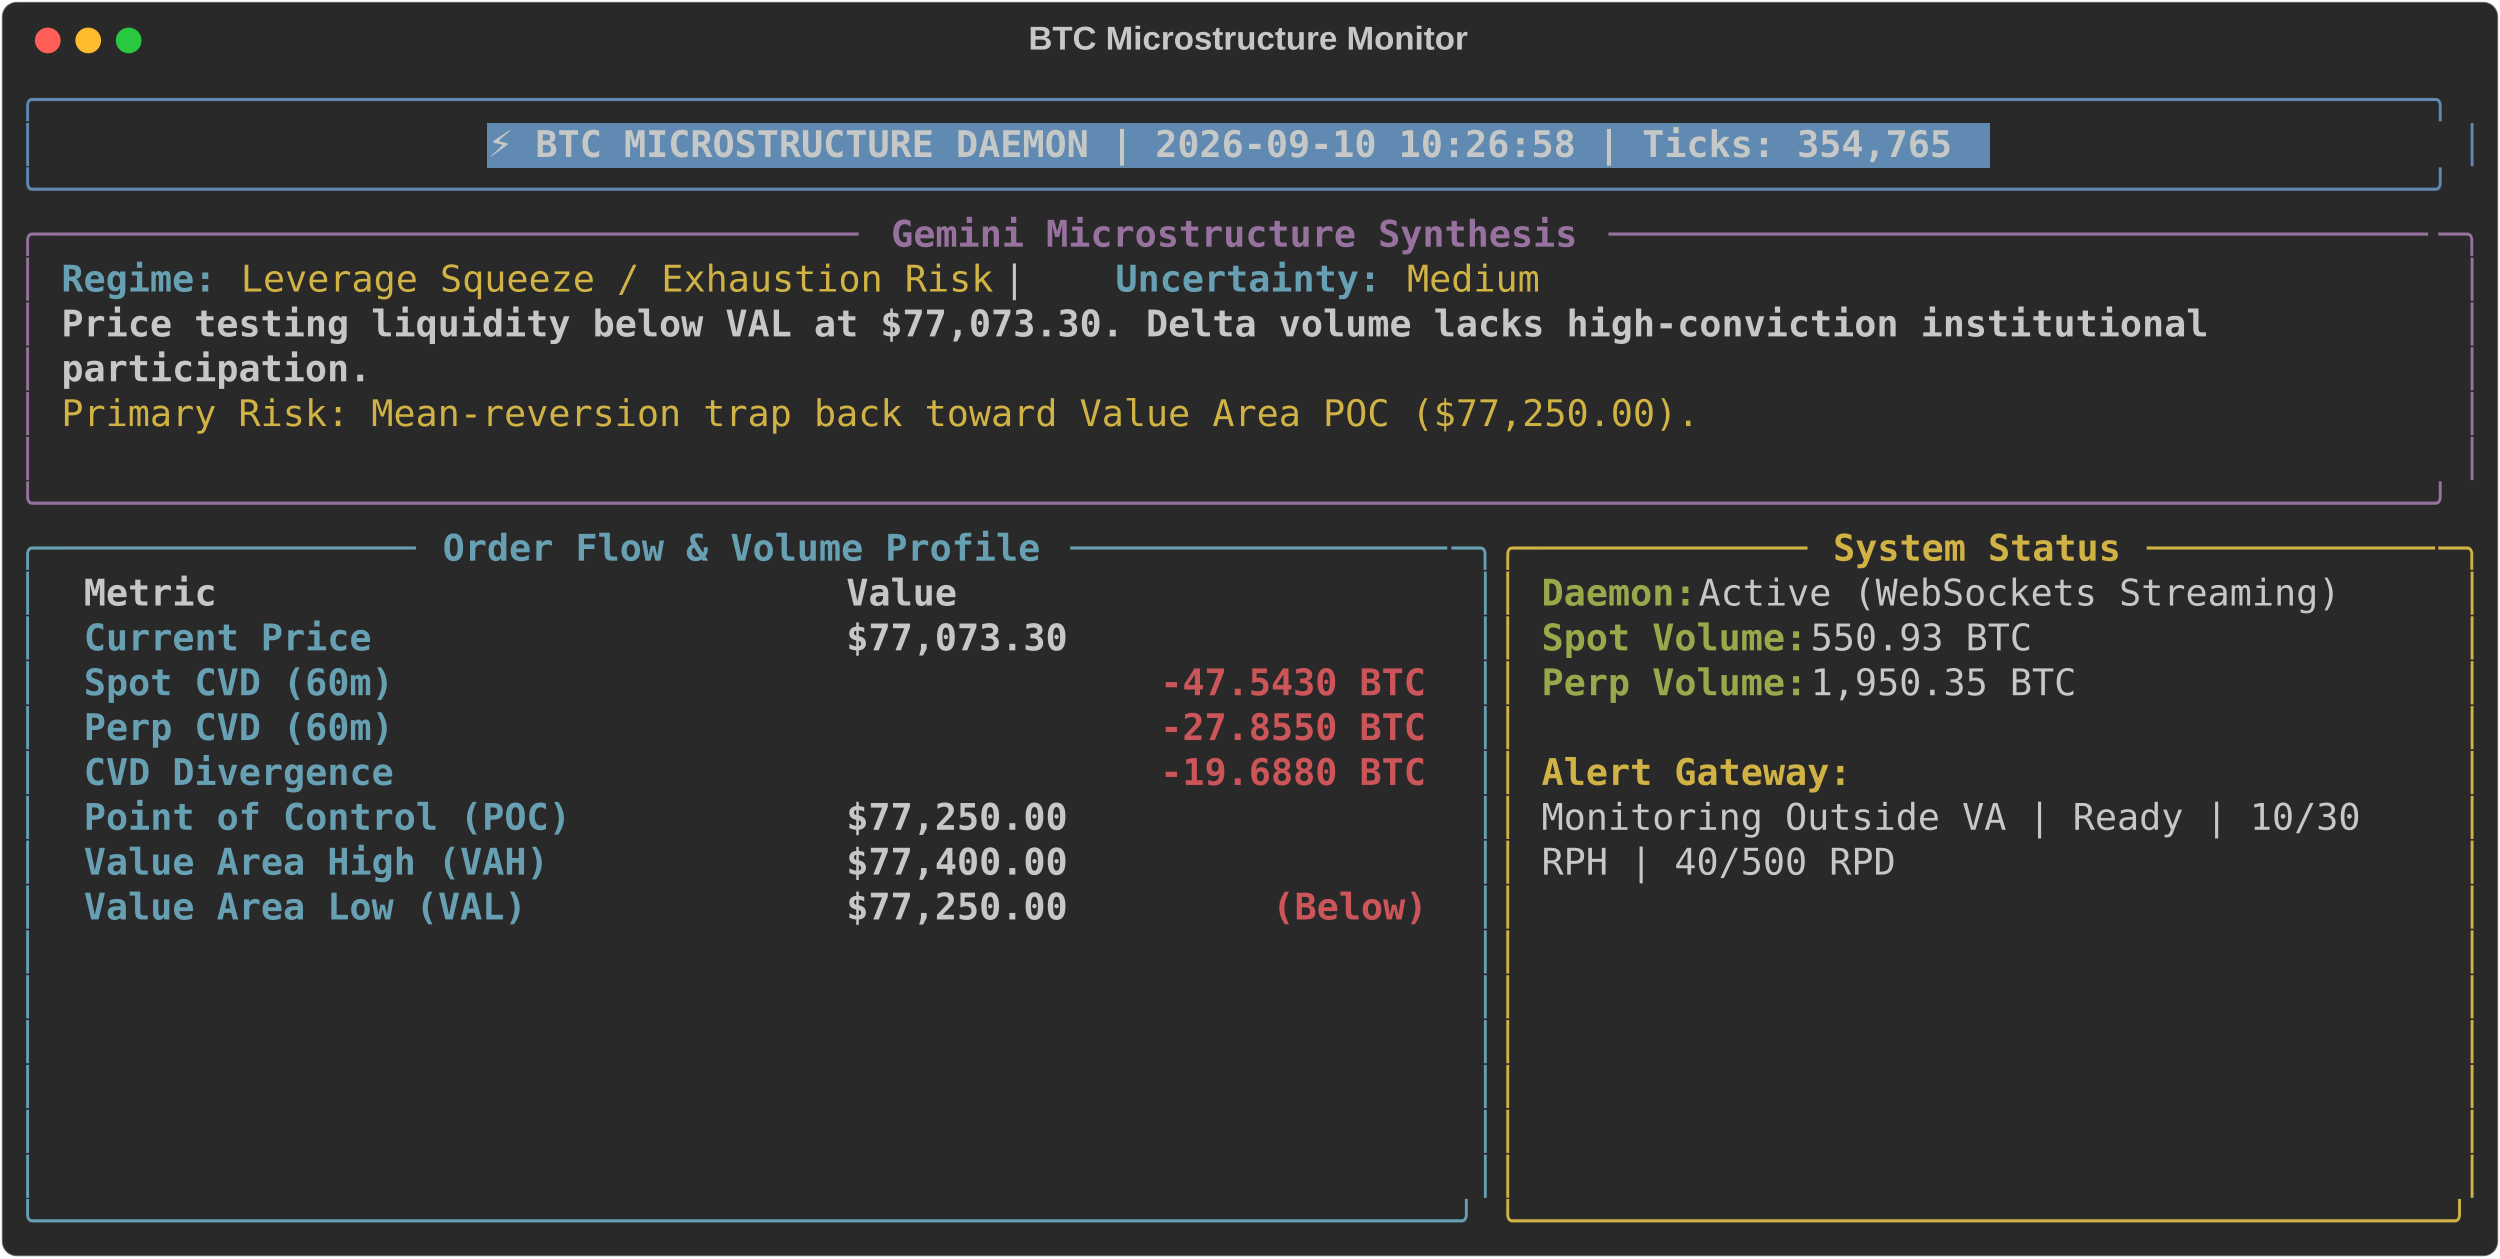
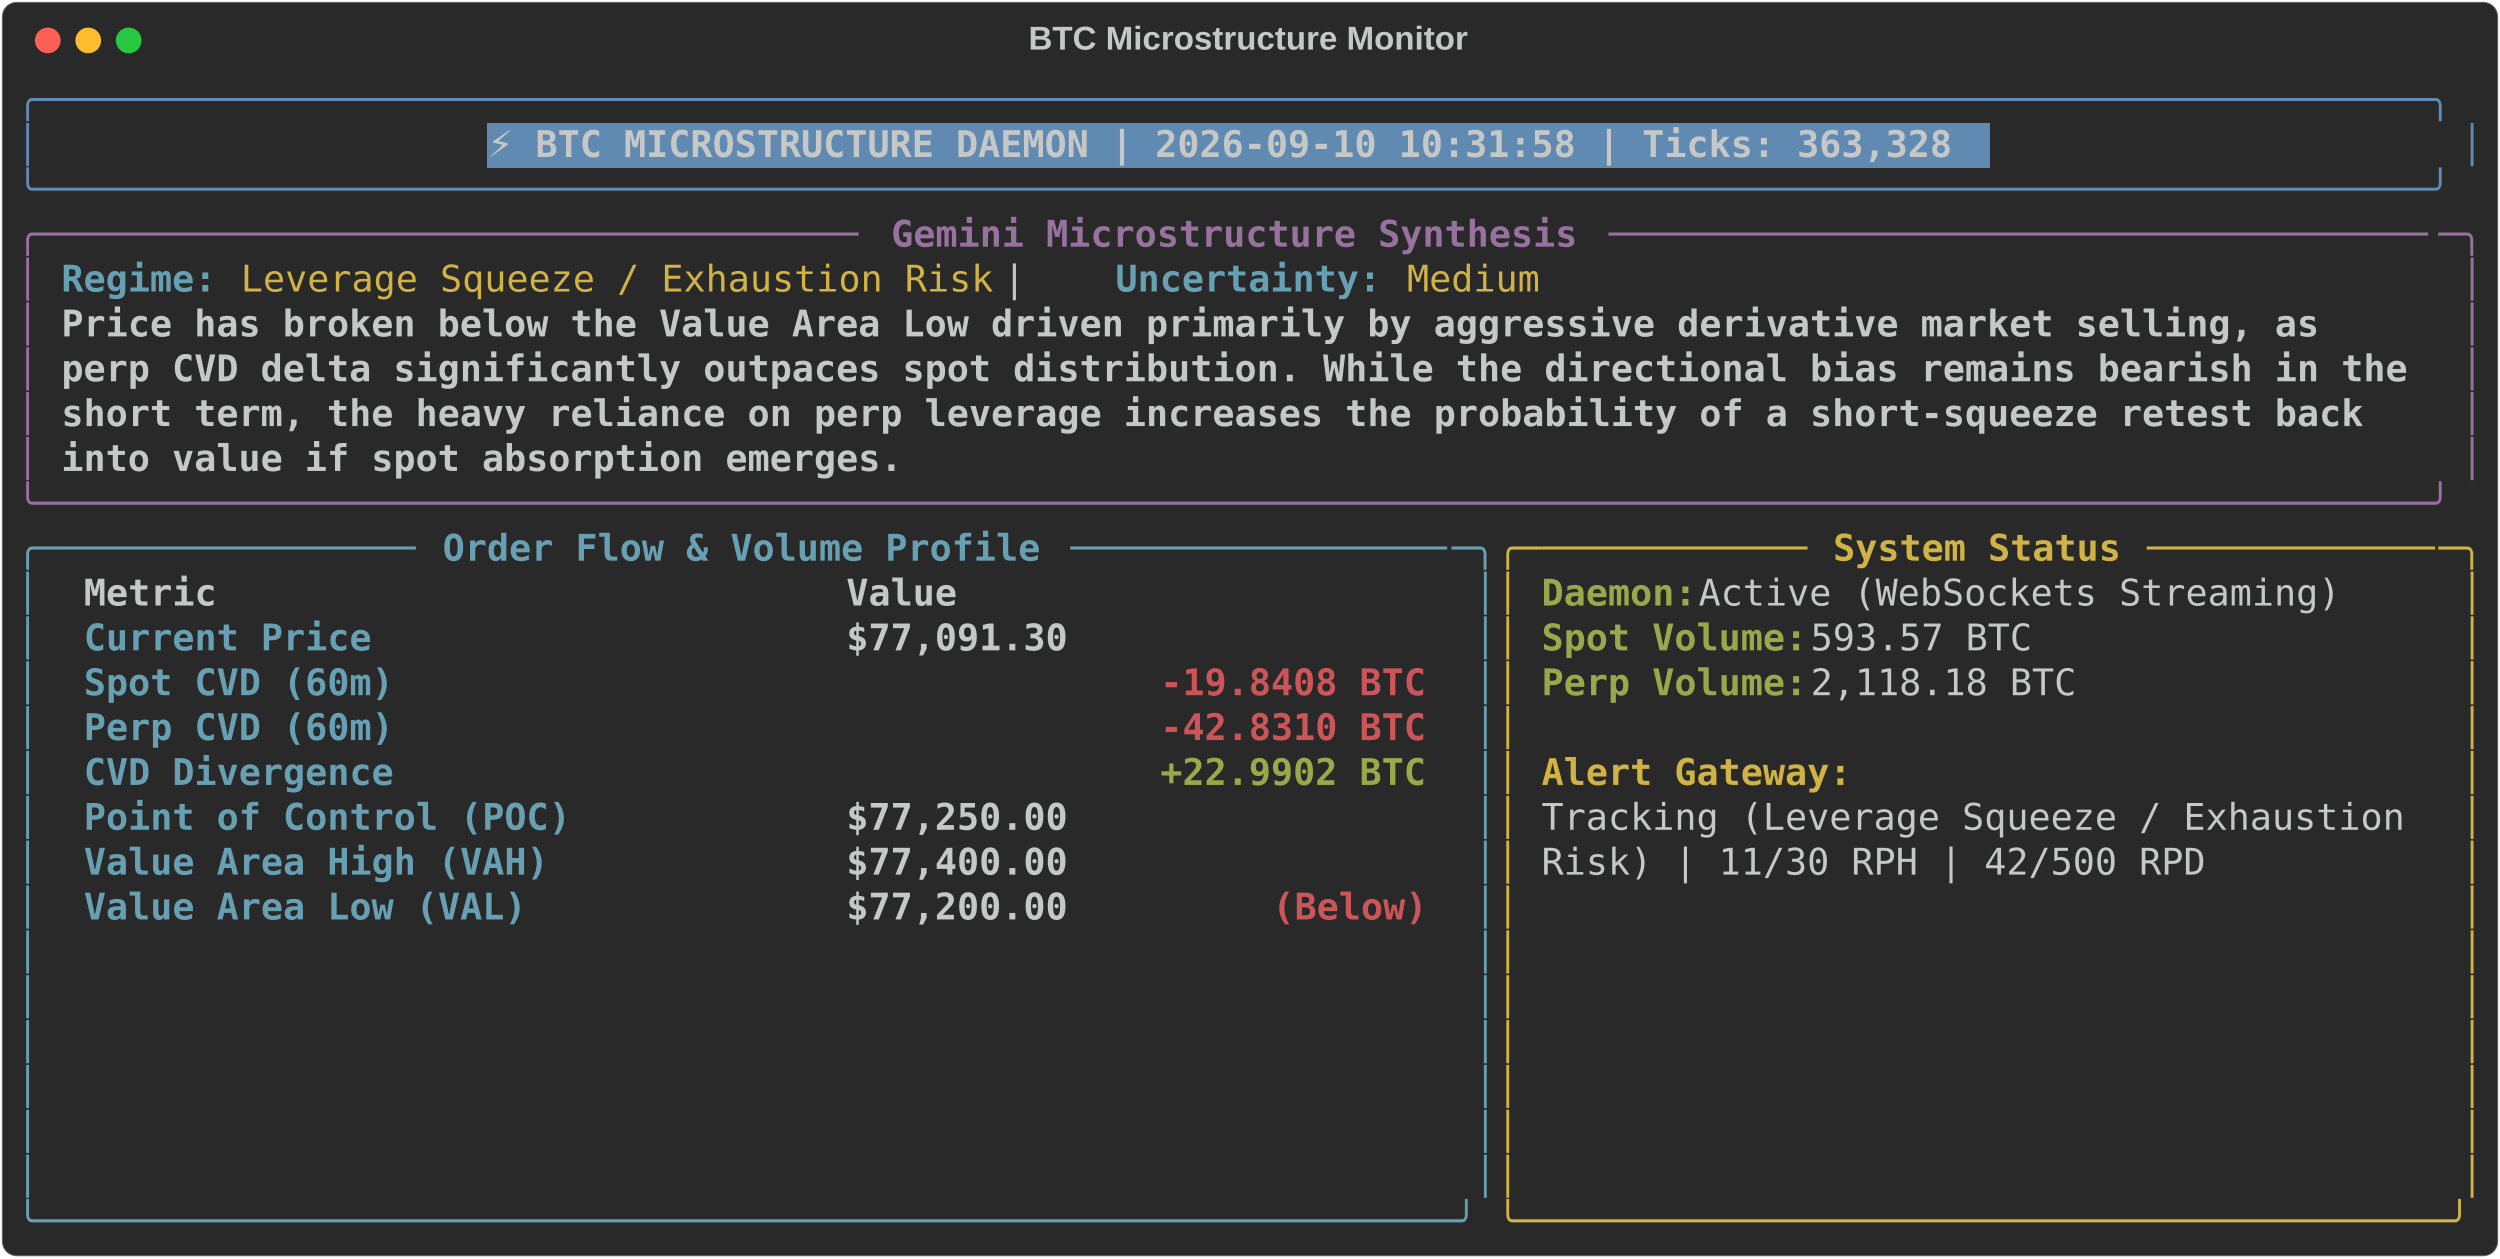
<svg xmlns="http://www.w3.org/2000/svg" class="rich-terminal" viewBox="0 0 1360 684.4">
  <style>

    @font-face {
        font-family: "Fira Code";
        src: local("FiraCode-Regular"),
                url("https://cdnjs.cloudflare.com/ajax/libs/firacode/6.2.0/woff2/FiraCode-Regular.woff2") format("woff2"),
                url("https://cdnjs.cloudflare.com/ajax/libs/firacode/6.2.0/woff/FiraCode-Regular.woff") format("woff");
        font-style: normal;
        font-weight: 400;
    }
    @font-face {
        font-family: "Fira Code";
        src: local("FiraCode-Bold"),
                url("https://cdnjs.cloudflare.com/ajax/libs/firacode/6.2.0/woff2/FiraCode-Bold.woff2") format("woff2"),
                url("https://cdnjs.cloudflare.com/ajax/libs/firacode/6.2.0/woff/FiraCode-Bold.woff") format("woff");
        font-style: bold;
        font-weight: 700;
    }

-     .terminal-3630013443-matrix {
+     .terminal-3185500182-matrix {
        font-family: Fira Code, monospace;
        font-size: 20px;
        line-height: 24.4px;
        font-variant-east-asian: full-width;
    }

-     .terminal-3630013443-title {
+     .terminal-3185500182-title {
        font-size: 18px;
        font-weight: bold;
        font-family: arial;
    }

-     .terminal-3630013443-r1 { fill: #608ab1 }
- .terminal-3630013443-r2 { fill: #c5c8c6 }
- .terminal-3630013443-r3 { fill: #c5c8c6;font-weight: bold }
- .terminal-3630013443-r4 { fill: #98729f }
- .terminal-3630013443-r5 { fill: #98729f;font-weight: bold }
- .terminal-3630013443-r6 { fill: #68a0b3;font-weight: bold }
- .terminal-3630013443-r7 { fill: #d0b344 }
- .terminal-3630013443-r8 { fill: #68a0b3 }
- .terminal-3630013443-r9 { fill: #d0b344;font-weight: bold }
- .terminal-3630013443-r10 { fill: #98a84b;font-weight: bold }
- .terminal-3630013443-r11 { fill: #cc555a;font-weight: bold }
+     .terminal-3185500182-r1 { fill: #608ab1 }
+ .terminal-3185500182-r2 { fill: #c5c8c6 }
+ .terminal-3185500182-r3 { fill: #c5c8c6;font-weight: bold }
+ .terminal-3185500182-r4 { fill: #98729f }
+ .terminal-3185500182-r5 { fill: #98729f;font-weight: bold }
+ .terminal-3185500182-r6 { fill: #68a0b3;font-weight: bold }
+ .terminal-3185500182-r7 { fill: #d0b344 }
+ .terminal-3185500182-r8 { fill: #68a0b3 }
+ .terminal-3185500182-r9 { fill: #d0b344;font-weight: bold }
+ .terminal-3185500182-r10 { fill: #98a84b;font-weight: bold }
+ .terminal-3185500182-r11 { fill: #cc555a;font-weight: bold }
    </style>
  <defs>
-     <clipPath id="terminal-3630013443-clip-terminal">
+     <clipPath id="terminal-3185500182-clip-terminal">
      <rect x="0" y="0" width="1341.0" height="633.4" />
    </clipPath>
-     <clipPath id="terminal-3630013443-line-0">
+     <clipPath id="terminal-3185500182-line-0">
      <rect x="0" y="1.5" width="1342" height="24.65" />
    </clipPath>
-     <clipPath id="terminal-3630013443-line-1">
+     <clipPath id="terminal-3185500182-line-1">
      <rect x="0" y="25.9" width="1342" height="24.65" />
    </clipPath>
-     <clipPath id="terminal-3630013443-line-2">
+     <clipPath id="terminal-3185500182-line-2">
      <rect x="0" y="50.3" width="1342" height="24.65" />
    </clipPath>
-     <clipPath id="terminal-3630013443-line-3">
+     <clipPath id="terminal-3185500182-line-3">
      <rect x="0" y="74.7" width="1342" height="24.65" />
    </clipPath>
-     <clipPath id="terminal-3630013443-line-4">
+     <clipPath id="terminal-3185500182-line-4">
      <rect x="0" y="99.1" width="1342" height="24.65" />
    </clipPath>
-     <clipPath id="terminal-3630013443-line-5">
+     <clipPath id="terminal-3185500182-line-5">
      <rect x="0" y="123.5" width="1342" height="24.65" />
    </clipPath>
-     <clipPath id="terminal-3630013443-line-6">
+     <clipPath id="terminal-3185500182-line-6">
      <rect x="0" y="147.9" width="1342" height="24.65" />
    </clipPath>
-     <clipPath id="terminal-3630013443-line-7">
+     <clipPath id="terminal-3185500182-line-7">
      <rect x="0" y="172.3" width="1342" height="24.65" />
    </clipPath>
-     <clipPath id="terminal-3630013443-line-8">
+     <clipPath id="terminal-3185500182-line-8">
      <rect x="0" y="196.7" width="1342" height="24.65" />
    </clipPath>
-     <clipPath id="terminal-3630013443-line-9">
+     <clipPath id="terminal-3185500182-line-9">
      <rect x="0" y="221.1" width="1342" height="24.65" />
    </clipPath>
-     <clipPath id="terminal-3630013443-line-10">
+     <clipPath id="terminal-3185500182-line-10">
      <rect x="0" y="245.5" width="1342" height="24.65" />
    </clipPath>
-     <clipPath id="terminal-3630013443-line-11">
+     <clipPath id="terminal-3185500182-line-11">
      <rect x="0" y="269.9" width="1342" height="24.65" />
    </clipPath>
-     <clipPath id="terminal-3630013443-line-12">
+     <clipPath id="terminal-3185500182-line-12">
      <rect x="0" y="294.3" width="1342" height="24.65" />
    </clipPath>
-     <clipPath id="terminal-3630013443-line-13">
+     <clipPath id="terminal-3185500182-line-13">
      <rect x="0" y="318.7" width="1342" height="24.65" />
    </clipPath>
-     <clipPath id="terminal-3630013443-line-14">
+     <clipPath id="terminal-3185500182-line-14">
      <rect x="0" y="343.1" width="1342" height="24.65" />
    </clipPath>
-     <clipPath id="terminal-3630013443-line-15">
+     <clipPath id="terminal-3185500182-line-15">
      <rect x="0" y="367.5" width="1342" height="24.65" />
    </clipPath>
-     <clipPath id="terminal-3630013443-line-16">
+     <clipPath id="terminal-3185500182-line-16">
      <rect x="0" y="391.9" width="1342" height="24.65" />
    </clipPath>
-     <clipPath id="terminal-3630013443-line-17">
+     <clipPath id="terminal-3185500182-line-17">
      <rect x="0" y="416.3" width="1342" height="24.65" />
    </clipPath>
-     <clipPath id="terminal-3630013443-line-18">
+     <clipPath id="terminal-3185500182-line-18">
      <rect x="0" y="440.7" width="1342" height="24.65" />
    </clipPath>
-     <clipPath id="terminal-3630013443-line-19">
+     <clipPath id="terminal-3185500182-line-19">
      <rect x="0" y="465.1" width="1342" height="24.65" />
    </clipPath>
-     <clipPath id="terminal-3630013443-line-20">
+     <clipPath id="terminal-3185500182-line-20">
      <rect x="0" y="489.5" width="1342" height="24.65" />
    </clipPath>
-     <clipPath id="terminal-3630013443-line-21">
+     <clipPath id="terminal-3185500182-line-21">
      <rect x="0" y="513.9" width="1342" height="24.65" />
    </clipPath>
-     <clipPath id="terminal-3630013443-line-22">
+     <clipPath id="terminal-3185500182-line-22">
      <rect x="0" y="538.3" width="1342" height="24.65" />
    </clipPath>
-     <clipPath id="terminal-3630013443-line-23">
+     <clipPath id="terminal-3185500182-line-23">
      <rect x="0" y="562.7" width="1342" height="24.65" />
    </clipPath>
-     <clipPath id="terminal-3630013443-line-24">
+     <clipPath id="terminal-3185500182-line-24">
      <rect x="0" y="587.1" width="1342" height="24.65" />
    </clipPath>
  </defs>
  <rect fill="#292929" stroke="rgba(255,255,255,0.35)" stroke-width="1" x="1" y="1" width="1358" height="682.4" rx="8" />
-   <text class="terminal-3630013443-title" fill="#c5c8c6" text-anchor="middle" x="679" y="27">BTC Microstructure Monitor</text>
+   <text class="terminal-3185500182-title" fill="#c5c8c6" text-anchor="middle" x="679" y="27">BTC Microstructure Monitor</text>
  <g transform="translate(26,22)">
    <circle cx="0" cy="0" r="7" fill="#ff5f57" />
    <circle cx="22" cy="0" r="7" fill="#febc2e" />
    <circle cx="44" cy="0" r="7" fill="#28c840" />
  </g>
-   <g transform="translate(9, 41)" clip-path="url(#terminal-3630013443-clip-terminal)">
+   <g transform="translate(9, 41)" clip-path="url(#terminal-3185500182-clip-terminal)">
    <rect fill="#608ab1" x="256.2" y="25.9" width="817.4" height="24.65" shape-rendering="crispEdges" />
-     <g class="terminal-3630013443-matrix">
-       <text class="terminal-3630013443-r1" x="0" y="20" textLength="1342" clip-path="url(#terminal-3630013443-line-0)">╭────────────────────────────────────────────────────────────────────────────────────────────────────────────╮</text>
-       <text class="terminal-3630013443-r2" x="1342" y="20" textLength="12.2" clip-path="url(#terminal-3630013443-line-0)">
- </text>
-       <text class="terminal-3630013443-r1" x="0" y="44.4" textLength="12.2" clip-path="url(#terminal-3630013443-line-1)">│</text>
-       <text class="terminal-3630013443-r3" x="256.2" y="44.4" textLength="805.2" clip-path="url(#terminal-3630013443-line-1)">⚡ BTC MICROSTRUCTURE DAEMON | 2026-09-10 10:26:58 | Ticks: 354,765</text>
-       <text class="terminal-3630013443-r1" x="1329.8" y="44.4" textLength="12.2" clip-path="url(#terminal-3630013443-line-1)">│</text>
-       <text class="terminal-3630013443-r2" x="1342" y="44.4" textLength="12.2" clip-path="url(#terminal-3630013443-line-1)">
- </text>
-       <text class="terminal-3630013443-r1" x="0" y="68.8" textLength="1342" clip-path="url(#terminal-3630013443-line-2)">╰────────────────────────────────────────────────────────────────────────────────────────────────────────────╯</text>
-       <text class="terminal-3630013443-r2" x="1342" y="68.8" textLength="12.2" clip-path="url(#terminal-3630013443-line-2)">
- </text>
-       <text class="terminal-3630013443-r4" x="0" y="93.2" textLength="24.4" clip-path="url(#terminal-3630013443-line-3)">╭─</text>
-       <text class="terminal-3630013443-r4" x="24.4" y="93.2" textLength="439.2" clip-path="url(#terminal-3630013443-line-3)">────────────────────────────────────</text>
-       <text class="terminal-3630013443-r5" x="475.8" y="93.2" textLength="378.2" clip-path="url(#terminal-3630013443-line-3)">Gemini Microstructure Synthesis</text>
-       <text class="terminal-3630013443-r4" x="866.2" y="93.2" textLength="451.4" clip-path="url(#terminal-3630013443-line-3)">─────────────────────────────────────</text>
-       <text class="terminal-3630013443-r4" x="1317.6" y="93.2" textLength="24.4" clip-path="url(#terminal-3630013443-line-3)">─╮</text>
-       <text class="terminal-3630013443-r2" x="1342" y="93.2" textLength="12.2" clip-path="url(#terminal-3630013443-line-3)">
- </text>
-       <text class="terminal-3630013443-r4" x="0" y="117.6" textLength="12.2" clip-path="url(#terminal-3630013443-line-4)">│</text>
-       <text class="terminal-3630013443-r6" x="24.4" y="117.6" textLength="85.4" clip-path="url(#terminal-3630013443-line-4)">Regime:</text>
-       <text class="terminal-3630013443-r7" x="122" y="117.6" textLength="414.8" clip-path="url(#terminal-3630013443-line-4)">Leverage Squeeze / Exhaustion Risk</text>
-       <text class="terminal-3630013443-r2" x="536.8" y="117.6" textLength="61" clip-path="url(#terminal-3630013443-line-4)">  |  </text>
-       <text class="terminal-3630013443-r6" x="597.8" y="117.6" textLength="146.4" clip-path="url(#terminal-3630013443-line-4)">Uncertainty:</text>
-       <text class="terminal-3630013443-r7" x="756.4" y="117.6" textLength="73.2" clip-path="url(#terminal-3630013443-line-4)">Medium</text>
-       <text class="terminal-3630013443-r4" x="1329.8" y="117.6" textLength="12.2" clip-path="url(#terminal-3630013443-line-4)">│</text>
-       <text class="terminal-3630013443-r2" x="1342" y="117.6" textLength="12.2" clip-path="url(#terminal-3630013443-line-4)">
- </text>
-       <text class="terminal-3630013443-r4" x="0" y="142" textLength="12.2" clip-path="url(#terminal-3630013443-line-5)">│</text>
-       <text class="terminal-3630013443-r3" x="24.4" y="142" textLength="1195.6" clip-path="url(#terminal-3630013443-line-5)">Price testing liquidity below VAL at $77,073.30. Delta volume lacks high-conviction institutional </text>
-       <text class="terminal-3630013443-r4" x="1329.8" y="142" textLength="12.2" clip-path="url(#terminal-3630013443-line-5)">│</text>
-       <text class="terminal-3630013443-r2" x="1342" y="142" textLength="12.2" clip-path="url(#terminal-3630013443-line-5)">
- </text>
-       <text class="terminal-3630013443-r4" x="0" y="166.4" textLength="12.2" clip-path="url(#terminal-3630013443-line-6)">│</text>
-       <text class="terminal-3630013443-r3" x="24.4" y="166.4" textLength="170.8" clip-path="url(#terminal-3630013443-line-6)">participation.</text>
-       <text class="terminal-3630013443-r4" x="1329.8" y="166.4" textLength="12.2" clip-path="url(#terminal-3630013443-line-6)">│</text>
-       <text class="terminal-3630013443-r2" x="1342" y="166.4" textLength="12.2" clip-path="url(#terminal-3630013443-line-6)">
- </text>
-       <text class="terminal-3630013443-r4" x="0" y="190.8" textLength="12.2" clip-path="url(#terminal-3630013443-line-7)">│</text>
-       <text class="terminal-3630013443-r7" x="24.4" y="190.8" textLength="902.8" clip-path="url(#terminal-3630013443-line-7)">Primary Risk: Mean-reversion trap back toward Value Area POC ($77,250.00).</text>
-       <text class="terminal-3630013443-r4" x="1329.8" y="190.8" textLength="12.2" clip-path="url(#terminal-3630013443-line-7)">│</text>
-       <text class="terminal-3630013443-r2" x="1342" y="190.8" textLength="12.2" clip-path="url(#terminal-3630013443-line-7)">
- </text>
-       <text class="terminal-3630013443-r4" x="0" y="215.2" textLength="12.2" clip-path="url(#terminal-3630013443-line-8)">│</text>
-       <text class="terminal-3630013443-r4" x="1329.8" y="215.2" textLength="12.2" clip-path="url(#terminal-3630013443-line-8)">│</text>
-       <text class="terminal-3630013443-r2" x="1342" y="215.2" textLength="12.2" clip-path="url(#terminal-3630013443-line-8)">
- </text>
-       <text class="terminal-3630013443-r4" x="0" y="239.6" textLength="1342" clip-path="url(#terminal-3630013443-line-9)">╰────────────────────────────────────────────────────────────────────────────────────────────────────────────╯</text>
-       <text class="terminal-3630013443-r2" x="1342" y="239.6" textLength="12.2" clip-path="url(#terminal-3630013443-line-9)">
- </text>
-       <text class="terminal-3630013443-r8" x="0" y="264" textLength="24.4" clip-path="url(#terminal-3630013443-line-10)">╭─</text>
-       <text class="terminal-3630013443-r8" x="24.4" y="264" textLength="195.2" clip-path="url(#terminal-3630013443-line-10)">────────────────</text>
-       <text class="terminal-3630013443-r6" x="231.8" y="264" textLength="329.4" clip-path="url(#terminal-3630013443-line-10)">Order Flow &amp; Volume Profile</text>
-       <text class="terminal-3630013443-r8" x="573.4" y="264" textLength="207.4" clip-path="url(#terminal-3630013443-line-10)">─────────────────</text>
-       <text class="terminal-3630013443-r8" x="780.8" y="264" textLength="24.4" clip-path="url(#terminal-3630013443-line-10)">─╮</text>
-       <text class="terminal-3630013443-r7" x="805.2" y="264" textLength="24.4" clip-path="url(#terminal-3630013443-line-10)">╭─</text>
-       <text class="terminal-3630013443-r7" x="829.6" y="264" textLength="146.4" clip-path="url(#terminal-3630013443-line-10)">────────────</text>
-       <text class="terminal-3630013443-r9" x="988.2" y="264" textLength="158.6" clip-path="url(#terminal-3630013443-line-10)">System Status</text>
-       <text class="terminal-3630013443-r7" x="1159" y="264" textLength="158.6" clip-path="url(#terminal-3630013443-line-10)">─────────────</text>
-       <text class="terminal-3630013443-r7" x="1317.6" y="264" textLength="24.4" clip-path="url(#terminal-3630013443-line-10)">─╮</text>
-       <text class="terminal-3630013443-r2" x="1342" y="264" textLength="12.2" clip-path="url(#terminal-3630013443-line-10)">
- </text>
-       <text class="terminal-3630013443-r8" x="0" y="288.4" textLength="12.2" clip-path="url(#terminal-3630013443-line-11)">│</text>
-       <text class="terminal-3630013443-r3" x="36.6" y="288.4" textLength="390.4" clip-path="url(#terminal-3630013443-line-11)">Metric                          </text>
-       <text class="terminal-3630013443-r3" x="451.4" y="288.4" textLength="317.2" clip-path="url(#terminal-3630013443-line-11)">                     Value</text>
-       <text class="terminal-3630013443-r8" x="793" y="288.4" textLength="12.2" clip-path="url(#terminal-3630013443-line-11)">│</text>
-       <text class="terminal-3630013443-r7" x="805.2" y="288.4" textLength="12.2" clip-path="url(#terminal-3630013443-line-11)">│</text>
-       <text class="terminal-3630013443-r10" x="829.6" y="288.4" textLength="85.4" clip-path="url(#terminal-3630013443-line-11)">Daemon:</text>
-       <text class="terminal-3630013443-r2" x="915" y="288.4" textLength="366" clip-path="url(#terminal-3630013443-line-11)"> Active (WebSockets Streaming)</text>
-       <text class="terminal-3630013443-r7" x="1329.8" y="288.4" textLength="12.2" clip-path="url(#terminal-3630013443-line-11)">│</text>
-       <text class="terminal-3630013443-r2" x="1342" y="288.4" textLength="12.2" clip-path="url(#terminal-3630013443-line-11)">
- </text>
-       <text class="terminal-3630013443-r8" x="0" y="312.8" textLength="12.2" clip-path="url(#terminal-3630013443-line-12)">│</text>
-       <text class="terminal-3630013443-r6" x="36.6" y="312.8" textLength="390.4" clip-path="url(#terminal-3630013443-line-12)">Current Price                   </text>
-       <text class="terminal-3630013443-r3" x="451.4" y="312.8" textLength="317.2" clip-path="url(#terminal-3630013443-line-12)">                $77,073.30</text>
-       <text class="terminal-3630013443-r8" x="793" y="312.8" textLength="12.2" clip-path="url(#terminal-3630013443-line-12)">│</text>
-       <text class="terminal-3630013443-r7" x="805.2" y="312.8" textLength="12.2" clip-path="url(#terminal-3630013443-line-12)">│</text>
-       <text class="terminal-3630013443-r10" x="829.6" y="312.8" textLength="146.4" clip-path="url(#terminal-3630013443-line-12)">Spot Volume:</text>
-       <text class="terminal-3630013443-r2" x="976" y="312.8" textLength="134.2" clip-path="url(#terminal-3630013443-line-12)"> 550.93 BTC</text>
-       <text class="terminal-3630013443-r7" x="1329.8" y="312.8" textLength="12.2" clip-path="url(#terminal-3630013443-line-12)">│</text>
-       <text class="terminal-3630013443-r2" x="1342" y="312.8" textLength="12.2" clip-path="url(#terminal-3630013443-line-12)">
- </text>
-       <text class="terminal-3630013443-r8" x="0" y="337.2" textLength="12.2" clip-path="url(#terminal-3630013443-line-13)">│</text>
-       <text class="terminal-3630013443-r6" x="36.6" y="337.2" textLength="390.4" clip-path="url(#terminal-3630013443-line-13)">Spot CVD (60m)                  </text>
-       <text class="terminal-3630013443-r11" x="622.2" y="337.2" textLength="146.4" clip-path="url(#terminal-3630013443-line-13)">-47.5430 BTC</text>
-       <text class="terminal-3630013443-r8" x="793" y="337.2" textLength="12.2" clip-path="url(#terminal-3630013443-line-13)">│</text>
-       <text class="terminal-3630013443-r7" x="805.2" y="337.2" textLength="12.2" clip-path="url(#terminal-3630013443-line-13)">│</text>
-       <text class="terminal-3630013443-r10" x="829.6" y="337.2" textLength="146.4" clip-path="url(#terminal-3630013443-line-13)">Perp Volume:</text>
-       <text class="terminal-3630013443-r2" x="976" y="337.2" textLength="158.6" clip-path="url(#terminal-3630013443-line-13)"> 1,950.35 BTC</text>
-       <text class="terminal-3630013443-r7" x="1329.8" y="337.2" textLength="12.2" clip-path="url(#terminal-3630013443-line-13)">│</text>
-       <text class="terminal-3630013443-r2" x="1342" y="337.2" textLength="12.2" clip-path="url(#terminal-3630013443-line-13)">
- </text>
-       <text class="terminal-3630013443-r8" x="0" y="361.6" textLength="12.2" clip-path="url(#terminal-3630013443-line-14)">│</text>
-       <text class="terminal-3630013443-r6" x="36.6" y="361.6" textLength="390.4" clip-path="url(#terminal-3630013443-line-14)">Perp CVD (60m)                  </text>
-       <text class="terminal-3630013443-r11" x="622.2" y="361.6" textLength="146.4" clip-path="url(#terminal-3630013443-line-14)">-27.8550 BTC</text>
-       <text class="terminal-3630013443-r8" x="793" y="361.6" textLength="12.2" clip-path="url(#terminal-3630013443-line-14)">│</text>
-       <text class="terminal-3630013443-r7" x="805.2" y="361.6" textLength="12.2" clip-path="url(#terminal-3630013443-line-14)">│</text>
-       <text class="terminal-3630013443-r7" x="1329.8" y="361.6" textLength="12.2" clip-path="url(#terminal-3630013443-line-14)">│</text>
-       <text class="terminal-3630013443-r2" x="1342" y="361.6" textLength="12.2" clip-path="url(#terminal-3630013443-line-14)">
- </text>
-       <text class="terminal-3630013443-r8" x="0" y="386" textLength="12.2" clip-path="url(#terminal-3630013443-line-15)">│</text>
-       <text class="terminal-3630013443-r6" x="36.6" y="386" textLength="390.4" clip-path="url(#terminal-3630013443-line-15)">CVD Divergence                  </text>
-       <text class="terminal-3630013443-r11" x="622.2" y="386" textLength="146.4" clip-path="url(#terminal-3630013443-line-15)">-19.6880 BTC</text>
-       <text class="terminal-3630013443-r8" x="793" y="386" textLength="12.2" clip-path="url(#terminal-3630013443-line-15)">│</text>
-       <text class="terminal-3630013443-r7" x="805.2" y="386" textLength="12.2" clip-path="url(#terminal-3630013443-line-15)">│</text>
-       <text class="terminal-3630013443-r9" x="829.6" y="386" textLength="170.8" clip-path="url(#terminal-3630013443-line-15)">Alert Gateway:</text>
-       <text class="terminal-3630013443-r7" x="1329.8" y="386" textLength="12.2" clip-path="url(#terminal-3630013443-line-15)">│</text>
-       <text class="terminal-3630013443-r2" x="1342" y="386" textLength="12.2" clip-path="url(#terminal-3630013443-line-15)">
- </text>
-       <text class="terminal-3630013443-r8" x="0" y="410.4" textLength="12.2" clip-path="url(#terminal-3630013443-line-16)">│</text>
-       <text class="terminal-3630013443-r6" x="36.6" y="410.4" textLength="390.4" clip-path="url(#terminal-3630013443-line-16)">Point of Control (POC)          </text>
-       <text class="terminal-3630013443-r3" x="451.4" y="410.4" textLength="317.2" clip-path="url(#terminal-3630013443-line-16)">                $77,250.00</text>
-       <text class="terminal-3630013443-r8" x="793" y="410.4" textLength="12.2" clip-path="url(#terminal-3630013443-line-16)">│</text>
-       <text class="terminal-3630013443-r7" x="805.2" y="410.4" textLength="12.2" clip-path="url(#terminal-3630013443-line-16)">│</text>
-       <text class="terminal-3630013443-r2" x="829.6" y="410.4" textLength="463.6" clip-path="url(#terminal-3630013443-line-16)">Monitoring Outside VA | Ready | 10/30 </text>
-       <text class="terminal-3630013443-r7" x="1329.8" y="410.4" textLength="12.2" clip-path="url(#terminal-3630013443-line-16)">│</text>
-       <text class="terminal-3630013443-r2" x="1342" y="410.4" textLength="12.2" clip-path="url(#terminal-3630013443-line-16)">
- </text>
-       <text class="terminal-3630013443-r8" x="0" y="434.8" textLength="12.2" clip-path="url(#terminal-3630013443-line-17)">│</text>
-       <text class="terminal-3630013443-r6" x="36.6" y="434.8" textLength="390.4" clip-path="url(#terminal-3630013443-line-17)">Value Area High (VAH)           </text>
-       <text class="terminal-3630013443-r3" x="451.4" y="434.8" textLength="317.2" clip-path="url(#terminal-3630013443-line-17)">                $77,400.00</text>
-       <text class="terminal-3630013443-r8" x="793" y="434.8" textLength="12.2" clip-path="url(#terminal-3630013443-line-17)">│</text>
-       <text class="terminal-3630013443-r7" x="805.2" y="434.8" textLength="12.2" clip-path="url(#terminal-3630013443-line-17)">│</text>
-       <text class="terminal-3630013443-r2" x="829.6" y="434.8" textLength="195.2" clip-path="url(#terminal-3630013443-line-17)">RPH | 40/500 RPD</text>
-       <text class="terminal-3630013443-r7" x="1329.8" y="434.8" textLength="12.2" clip-path="url(#terminal-3630013443-line-17)">│</text>
-       <text class="terminal-3630013443-r2" x="1342" y="434.8" textLength="12.2" clip-path="url(#terminal-3630013443-line-17)">
- </text>
-       <text class="terminal-3630013443-r8" x="0" y="459.2" textLength="12.2" clip-path="url(#terminal-3630013443-line-18)">│</text>
-       <text class="terminal-3630013443-r6" x="36.6" y="459.2" textLength="390.4" clip-path="url(#terminal-3630013443-line-18)">Value Area Low (VAL)            </text>
-       <text class="terminal-3630013443-r3" x="451.4" y="459.2" textLength="231.8" clip-path="url(#terminal-3630013443-line-18)">        $77,250.00 </text>
-       <text class="terminal-3630013443-r11" x="683.2" y="459.2" textLength="85.4" clip-path="url(#terminal-3630013443-line-18)">(Below)</text>
-       <text class="terminal-3630013443-r8" x="793" y="459.2" textLength="12.2" clip-path="url(#terminal-3630013443-line-18)">│</text>
-       <text class="terminal-3630013443-r7" x="805.2" y="459.2" textLength="12.2" clip-path="url(#terminal-3630013443-line-18)">│</text>
-       <text class="terminal-3630013443-r7" x="1329.8" y="459.2" textLength="12.2" clip-path="url(#terminal-3630013443-line-18)">│</text>
-       <text class="terminal-3630013443-r2" x="1342" y="459.2" textLength="12.2" clip-path="url(#terminal-3630013443-line-18)">
- </text>
-       <text class="terminal-3630013443-r8" x="0" y="483.6" textLength="12.2" clip-path="url(#terminal-3630013443-line-19)">│</text>
-       <text class="terminal-3630013443-r8" x="793" y="483.6" textLength="12.2" clip-path="url(#terminal-3630013443-line-19)">│</text>
-       <text class="terminal-3630013443-r7" x="805.2" y="483.6" textLength="12.2" clip-path="url(#terminal-3630013443-line-19)">│</text>
-       <text class="terminal-3630013443-r7" x="1329.8" y="483.6" textLength="12.2" clip-path="url(#terminal-3630013443-line-19)">│</text>
-       <text class="terminal-3630013443-r2" x="1342" y="483.6" textLength="12.2" clip-path="url(#terminal-3630013443-line-19)">
- </text>
-       <text class="terminal-3630013443-r8" x="0" y="508" textLength="12.2" clip-path="url(#terminal-3630013443-line-20)">│</text>
-       <text class="terminal-3630013443-r8" x="793" y="508" textLength="12.2" clip-path="url(#terminal-3630013443-line-20)">│</text>
-       <text class="terminal-3630013443-r7" x="805.2" y="508" textLength="12.2" clip-path="url(#terminal-3630013443-line-20)">│</text>
-       <text class="terminal-3630013443-r7" x="1329.8" y="508" textLength="12.2" clip-path="url(#terminal-3630013443-line-20)">│</text>
-       <text class="terminal-3630013443-r2" x="1342" y="508" textLength="12.2" clip-path="url(#terminal-3630013443-line-20)">
- </text>
-       <text class="terminal-3630013443-r8" x="0" y="532.4" textLength="12.2" clip-path="url(#terminal-3630013443-line-21)">│</text>
-       <text class="terminal-3630013443-r8" x="793" y="532.4" textLength="12.2" clip-path="url(#terminal-3630013443-line-21)">│</text>
-       <text class="terminal-3630013443-r7" x="805.2" y="532.4" textLength="12.2" clip-path="url(#terminal-3630013443-line-21)">│</text>
-       <text class="terminal-3630013443-r7" x="1329.8" y="532.4" textLength="12.2" clip-path="url(#terminal-3630013443-line-21)">│</text>
-       <text class="terminal-3630013443-r2" x="1342" y="532.4" textLength="12.2" clip-path="url(#terminal-3630013443-line-21)">
- </text>
-       <text class="terminal-3630013443-r8" x="0" y="556.8" textLength="12.2" clip-path="url(#terminal-3630013443-line-22)">│</text>
-       <text class="terminal-3630013443-r8" x="793" y="556.8" textLength="12.2" clip-path="url(#terminal-3630013443-line-22)">│</text>
-       <text class="terminal-3630013443-r7" x="805.2" y="556.8" textLength="12.2" clip-path="url(#terminal-3630013443-line-22)">│</text>
-       <text class="terminal-3630013443-r7" x="1329.8" y="556.8" textLength="12.2" clip-path="url(#terminal-3630013443-line-22)">│</text>
-       <text class="terminal-3630013443-r2" x="1342" y="556.8" textLength="12.2" clip-path="url(#terminal-3630013443-line-22)">
- </text>
-       <text class="terminal-3630013443-r8" x="0" y="581.2" textLength="12.2" clip-path="url(#terminal-3630013443-line-23)">│</text>
-       <text class="terminal-3630013443-r8" x="793" y="581.2" textLength="12.2" clip-path="url(#terminal-3630013443-line-23)">│</text>
-       <text class="terminal-3630013443-r7" x="805.2" y="581.2" textLength="12.2" clip-path="url(#terminal-3630013443-line-23)">│</text>
-       <text class="terminal-3630013443-r7" x="1329.8" y="581.2" textLength="12.2" clip-path="url(#terminal-3630013443-line-23)">│</text>
-       <text class="terminal-3630013443-r2" x="1342" y="581.2" textLength="12.2" clip-path="url(#terminal-3630013443-line-23)">
- </text>
-       <text class="terminal-3630013443-r8" x="0" y="605.6" textLength="12.2" clip-path="url(#terminal-3630013443-line-24)">│</text>
-       <text class="terminal-3630013443-r8" x="793" y="605.6" textLength="12.2" clip-path="url(#terminal-3630013443-line-24)">│</text>
-       <text class="terminal-3630013443-r7" x="805.2" y="605.6" textLength="12.2" clip-path="url(#terminal-3630013443-line-24)">│</text>
-       <text class="terminal-3630013443-r7" x="1329.8" y="605.6" textLength="12.2" clip-path="url(#terminal-3630013443-line-24)">│</text>
-       <text class="terminal-3630013443-r2" x="1342" y="605.6" textLength="12.2" clip-path="url(#terminal-3630013443-line-24)">
- </text>
-       <text class="terminal-3630013443-r8" x="0" y="630" textLength="805.2" clip-path="url(#terminal-3630013443-line-25)">╰────────────────────────────────────────────────────────────────╯</text>
-       <text class="terminal-3630013443-r7" x="805.2" y="630" textLength="536.8" clip-path="url(#terminal-3630013443-line-25)">╰──────────────────────────────────────────╯</text>
-       <text class="terminal-3630013443-r2" x="1342" y="630" textLength="12.2" clip-path="url(#terminal-3630013443-line-25)">
+     <g class="terminal-3185500182-matrix">
+       <text class="terminal-3185500182-r1" x="0" y="20" textLength="1342" clip-path="url(#terminal-3185500182-line-0)">╭────────────────────────────────────────────────────────────────────────────────────────────────────────────╮</text>
+       <text class="terminal-3185500182-r2" x="1342" y="20" textLength="12.2" clip-path="url(#terminal-3185500182-line-0)">
+ </text>
+       <text class="terminal-3185500182-r1" x="0" y="44.4" textLength="12.2" clip-path="url(#terminal-3185500182-line-1)">│</text>
+       <text class="terminal-3185500182-r3" x="256.2" y="44.4" textLength="805.2" clip-path="url(#terminal-3185500182-line-1)">⚡ BTC MICROSTRUCTURE DAEMON | 2026-09-10 10:31:58 | Ticks: 363,328</text>
+       <text class="terminal-3185500182-r1" x="1329.8" y="44.4" textLength="12.2" clip-path="url(#terminal-3185500182-line-1)">│</text>
+       <text class="terminal-3185500182-r2" x="1342" y="44.4" textLength="12.2" clip-path="url(#terminal-3185500182-line-1)">
+ </text>
+       <text class="terminal-3185500182-r1" x="0" y="68.8" textLength="1342" clip-path="url(#terminal-3185500182-line-2)">╰────────────────────────────────────────────────────────────────────────────────────────────────────────────╯</text>
+       <text class="terminal-3185500182-r2" x="1342" y="68.8" textLength="12.2" clip-path="url(#terminal-3185500182-line-2)">
+ </text>
+       <text class="terminal-3185500182-r4" x="0" y="93.2" textLength="24.4" clip-path="url(#terminal-3185500182-line-3)">╭─</text>
+       <text class="terminal-3185500182-r4" x="24.4" y="93.2" textLength="439.2" clip-path="url(#terminal-3185500182-line-3)">────────────────────────────────────</text>
+       <text class="terminal-3185500182-r5" x="475.8" y="93.2" textLength="378.2" clip-path="url(#terminal-3185500182-line-3)">Gemini Microstructure Synthesis</text>
+       <text class="terminal-3185500182-r4" x="866.2" y="93.2" textLength="451.4" clip-path="url(#terminal-3185500182-line-3)">─────────────────────────────────────</text>
+       <text class="terminal-3185500182-r4" x="1317.6" y="93.2" textLength="24.4" clip-path="url(#terminal-3185500182-line-3)">─╮</text>
+       <text class="terminal-3185500182-r2" x="1342" y="93.2" textLength="12.2" clip-path="url(#terminal-3185500182-line-3)">
+ </text>
+       <text class="terminal-3185500182-r4" x="0" y="117.6" textLength="12.2" clip-path="url(#terminal-3185500182-line-4)">│</text>
+       <text class="terminal-3185500182-r6" x="24.4" y="117.6" textLength="85.4" clip-path="url(#terminal-3185500182-line-4)">Regime:</text>
+       <text class="terminal-3185500182-r7" x="122" y="117.6" textLength="414.8" clip-path="url(#terminal-3185500182-line-4)">Leverage Squeeze / Exhaustion Risk</text>
+       <text class="terminal-3185500182-r2" x="536.8" y="117.6" textLength="61" clip-path="url(#terminal-3185500182-line-4)">  |  </text>
+       <text class="terminal-3185500182-r6" x="597.8" y="117.6" textLength="146.4" clip-path="url(#terminal-3185500182-line-4)">Uncertainty:</text>
+       <text class="terminal-3185500182-r7" x="756.4" y="117.6" textLength="73.2" clip-path="url(#terminal-3185500182-line-4)">Medium</text>
+       <text class="terminal-3185500182-r4" x="1329.8" y="117.6" textLength="12.2" clip-path="url(#terminal-3185500182-line-4)">│</text>
+       <text class="terminal-3185500182-r2" x="1342" y="117.6" textLength="12.2" clip-path="url(#terminal-3185500182-line-4)">
+ </text>
+       <text class="terminal-3185500182-r4" x="0" y="142" textLength="12.2" clip-path="url(#terminal-3185500182-line-5)">│</text>
+       <text class="terminal-3185500182-r3" x="24.4" y="142" textLength="1256.6" clip-path="url(#terminal-3185500182-line-5)">Price has broken below the Value Area Low driven primarily by aggressive derivative market selling, as </text>
+       <text class="terminal-3185500182-r4" x="1329.8" y="142" textLength="12.2" clip-path="url(#terminal-3185500182-line-5)">│</text>
+       <text class="terminal-3185500182-r2" x="1342" y="142" textLength="12.2" clip-path="url(#terminal-3185500182-line-5)">
+ </text>
+       <text class="terminal-3185500182-r4" x="0" y="166.4" textLength="12.2" clip-path="url(#terminal-3185500182-line-6)">│</text>
+       <text class="terminal-3185500182-r3" x="24.4" y="166.4" textLength="1293.2" clip-path="url(#terminal-3185500182-line-6)">perp CVD delta significantly outpaces spot distribution. While the directional bias remains bearish in the</text>
+       <text class="terminal-3185500182-r4" x="1329.8" y="166.4" textLength="12.2" clip-path="url(#terminal-3185500182-line-6)">│</text>
+       <text class="terminal-3185500182-r2" x="1342" y="166.4" textLength="12.2" clip-path="url(#terminal-3185500182-line-6)">
+ </text>
+       <text class="terminal-3185500182-r4" x="0" y="190.8" textLength="12.2" clip-path="url(#terminal-3185500182-line-7)">│</text>
+       <text class="terminal-3185500182-r3" x="24.4" y="190.8" textLength="1281" clip-path="url(#terminal-3185500182-line-7)">short term, the heavy reliance on perp leverage increases the probability of a short-squeeze retest back </text>
+       <text class="terminal-3185500182-r4" x="1329.8" y="190.8" textLength="12.2" clip-path="url(#terminal-3185500182-line-7)">│</text>
+       <text class="terminal-3185500182-r2" x="1342" y="190.8" textLength="12.2" clip-path="url(#terminal-3185500182-line-7)">
+ </text>
+       <text class="terminal-3185500182-r4" x="0" y="215.2" textLength="12.2" clip-path="url(#terminal-3185500182-line-8)">│</text>
+       <text class="terminal-3185500182-r3" x="24.4" y="215.2" textLength="463.6" clip-path="url(#terminal-3185500182-line-8)">into value if spot absorption emerges.</text>
+       <text class="terminal-3185500182-r4" x="1329.8" y="215.2" textLength="12.2" clip-path="url(#terminal-3185500182-line-8)">│</text>
+       <text class="terminal-3185500182-r2" x="1342" y="215.2" textLength="12.2" clip-path="url(#terminal-3185500182-line-8)">
+ </text>
+       <text class="terminal-3185500182-r4" x="0" y="239.6" textLength="1342" clip-path="url(#terminal-3185500182-line-9)">╰────────────────────────────────────────────────────────────────────────────────────────────────────────────╯</text>
+       <text class="terminal-3185500182-r2" x="1342" y="239.6" textLength="12.2" clip-path="url(#terminal-3185500182-line-9)">
+ </text>
+       <text class="terminal-3185500182-r8" x="0" y="264" textLength="24.4" clip-path="url(#terminal-3185500182-line-10)">╭─</text>
+       <text class="terminal-3185500182-r8" x="24.4" y="264" textLength="195.2" clip-path="url(#terminal-3185500182-line-10)">────────────────</text>
+       <text class="terminal-3185500182-r6" x="231.8" y="264" textLength="329.4" clip-path="url(#terminal-3185500182-line-10)">Order Flow &amp; Volume Profile</text>
+       <text class="terminal-3185500182-r8" x="573.4" y="264" textLength="207.4" clip-path="url(#terminal-3185500182-line-10)">─────────────────</text>
+       <text class="terminal-3185500182-r8" x="780.8" y="264" textLength="24.4" clip-path="url(#terminal-3185500182-line-10)">─╮</text>
+       <text class="terminal-3185500182-r7" x="805.2" y="264" textLength="24.4" clip-path="url(#terminal-3185500182-line-10)">╭─</text>
+       <text class="terminal-3185500182-r7" x="829.6" y="264" textLength="146.4" clip-path="url(#terminal-3185500182-line-10)">────────────</text>
+       <text class="terminal-3185500182-r9" x="988.2" y="264" textLength="158.6" clip-path="url(#terminal-3185500182-line-10)">System Status</text>
+       <text class="terminal-3185500182-r7" x="1159" y="264" textLength="158.6" clip-path="url(#terminal-3185500182-line-10)">─────────────</text>
+       <text class="terminal-3185500182-r7" x="1317.6" y="264" textLength="24.4" clip-path="url(#terminal-3185500182-line-10)">─╮</text>
+       <text class="terminal-3185500182-r2" x="1342" y="264" textLength="12.2" clip-path="url(#terminal-3185500182-line-10)">
+ </text>
+       <text class="terminal-3185500182-r8" x="0" y="288.4" textLength="12.2" clip-path="url(#terminal-3185500182-line-11)">│</text>
+       <text class="terminal-3185500182-r3" x="36.6" y="288.4" textLength="390.4" clip-path="url(#terminal-3185500182-line-11)">Metric                          </text>
+       <text class="terminal-3185500182-r3" x="451.4" y="288.4" textLength="317.2" clip-path="url(#terminal-3185500182-line-11)">                     Value</text>
+       <text class="terminal-3185500182-r8" x="793" y="288.4" textLength="12.2" clip-path="url(#terminal-3185500182-line-11)">│</text>
+       <text class="terminal-3185500182-r7" x="805.2" y="288.4" textLength="12.2" clip-path="url(#terminal-3185500182-line-11)">│</text>
+       <text class="terminal-3185500182-r10" x="829.6" y="288.4" textLength="85.4" clip-path="url(#terminal-3185500182-line-11)">Daemon:</text>
+       <text class="terminal-3185500182-r2" x="915" y="288.4" textLength="366" clip-path="url(#terminal-3185500182-line-11)"> Active (WebSockets Streaming)</text>
+       <text class="terminal-3185500182-r7" x="1329.8" y="288.4" textLength="12.2" clip-path="url(#terminal-3185500182-line-11)">│</text>
+       <text class="terminal-3185500182-r2" x="1342" y="288.4" textLength="12.2" clip-path="url(#terminal-3185500182-line-11)">
+ </text>
+       <text class="terminal-3185500182-r8" x="0" y="312.8" textLength="12.2" clip-path="url(#terminal-3185500182-line-12)">│</text>
+       <text class="terminal-3185500182-r6" x="36.6" y="312.8" textLength="390.4" clip-path="url(#terminal-3185500182-line-12)">Current Price                   </text>
+       <text class="terminal-3185500182-r3" x="451.4" y="312.8" textLength="317.2" clip-path="url(#terminal-3185500182-line-12)">                $77,091.30</text>
+       <text class="terminal-3185500182-r8" x="793" y="312.8" textLength="12.2" clip-path="url(#terminal-3185500182-line-12)">│</text>
+       <text class="terminal-3185500182-r7" x="805.2" y="312.8" textLength="12.2" clip-path="url(#terminal-3185500182-line-12)">│</text>
+       <text class="terminal-3185500182-r10" x="829.6" y="312.8" textLength="146.4" clip-path="url(#terminal-3185500182-line-12)">Spot Volume:</text>
+       <text class="terminal-3185500182-r2" x="976" y="312.8" textLength="134.2" clip-path="url(#terminal-3185500182-line-12)"> 593.57 BTC</text>
+       <text class="terminal-3185500182-r7" x="1329.8" y="312.8" textLength="12.2" clip-path="url(#terminal-3185500182-line-12)">│</text>
+       <text class="terminal-3185500182-r2" x="1342" y="312.8" textLength="12.2" clip-path="url(#terminal-3185500182-line-12)">
+ </text>
+       <text class="terminal-3185500182-r8" x="0" y="337.2" textLength="12.2" clip-path="url(#terminal-3185500182-line-13)">│</text>
+       <text class="terminal-3185500182-r6" x="36.6" y="337.2" textLength="390.4" clip-path="url(#terminal-3185500182-line-13)">Spot CVD (60m)                  </text>
+       <text class="terminal-3185500182-r11" x="622.2" y="337.2" textLength="146.4" clip-path="url(#terminal-3185500182-line-13)">-19.8408 BTC</text>
+       <text class="terminal-3185500182-r8" x="793" y="337.2" textLength="12.2" clip-path="url(#terminal-3185500182-line-13)">│</text>
+       <text class="terminal-3185500182-r7" x="805.2" y="337.2" textLength="12.2" clip-path="url(#terminal-3185500182-line-13)">│</text>
+       <text class="terminal-3185500182-r10" x="829.6" y="337.2" textLength="146.4" clip-path="url(#terminal-3185500182-line-13)">Perp Volume:</text>
+       <text class="terminal-3185500182-r2" x="976" y="337.2" textLength="158.6" clip-path="url(#terminal-3185500182-line-13)"> 2,118.18 BTC</text>
+       <text class="terminal-3185500182-r7" x="1329.8" y="337.2" textLength="12.2" clip-path="url(#terminal-3185500182-line-13)">│</text>
+       <text class="terminal-3185500182-r2" x="1342" y="337.2" textLength="12.2" clip-path="url(#terminal-3185500182-line-13)">
+ </text>
+       <text class="terminal-3185500182-r8" x="0" y="361.6" textLength="12.2" clip-path="url(#terminal-3185500182-line-14)">│</text>
+       <text class="terminal-3185500182-r6" x="36.6" y="361.6" textLength="390.4" clip-path="url(#terminal-3185500182-line-14)">Perp CVD (60m)                  </text>
+       <text class="terminal-3185500182-r11" x="622.2" y="361.6" textLength="146.4" clip-path="url(#terminal-3185500182-line-14)">-42.8310 BTC</text>
+       <text class="terminal-3185500182-r8" x="793" y="361.6" textLength="12.2" clip-path="url(#terminal-3185500182-line-14)">│</text>
+       <text class="terminal-3185500182-r7" x="805.2" y="361.6" textLength="12.2" clip-path="url(#terminal-3185500182-line-14)">│</text>
+       <text class="terminal-3185500182-r7" x="1329.8" y="361.6" textLength="12.2" clip-path="url(#terminal-3185500182-line-14)">│</text>
+       <text class="terminal-3185500182-r2" x="1342" y="361.6" textLength="12.2" clip-path="url(#terminal-3185500182-line-14)">
+ </text>
+       <text class="terminal-3185500182-r8" x="0" y="386" textLength="12.2" clip-path="url(#terminal-3185500182-line-15)">│</text>
+       <text class="terminal-3185500182-r6" x="36.6" y="386" textLength="390.4" clip-path="url(#terminal-3185500182-line-15)">CVD Divergence                  </text>
+       <text class="terminal-3185500182-r10" x="622.2" y="386" textLength="146.4" clip-path="url(#terminal-3185500182-line-15)">+22.9902 BTC</text>
+       <text class="terminal-3185500182-r8" x="793" y="386" textLength="12.2" clip-path="url(#terminal-3185500182-line-15)">│</text>
+       <text class="terminal-3185500182-r7" x="805.2" y="386" textLength="12.2" clip-path="url(#terminal-3185500182-line-15)">│</text>
+       <text class="terminal-3185500182-r9" x="829.6" y="386" textLength="170.8" clip-path="url(#terminal-3185500182-line-15)">Alert Gateway:</text>
+       <text class="terminal-3185500182-r7" x="1329.8" y="386" textLength="12.2" clip-path="url(#terminal-3185500182-line-15)">│</text>
+       <text class="terminal-3185500182-r2" x="1342" y="386" textLength="12.2" clip-path="url(#terminal-3185500182-line-15)">
+ </text>
+       <text class="terminal-3185500182-r8" x="0" y="410.4" textLength="12.2" clip-path="url(#terminal-3185500182-line-16)">│</text>
+       <text class="terminal-3185500182-r6" x="36.6" y="410.4" textLength="390.4" clip-path="url(#terminal-3185500182-line-16)">Point of Control (POC)          </text>
+       <text class="terminal-3185500182-r3" x="451.4" y="410.4" textLength="317.2" clip-path="url(#terminal-3185500182-line-16)">                $77,250.00</text>
+       <text class="terminal-3185500182-r8" x="793" y="410.4" textLength="12.2" clip-path="url(#terminal-3185500182-line-16)">│</text>
+       <text class="terminal-3185500182-r7" x="805.2" y="410.4" textLength="12.2" clip-path="url(#terminal-3185500182-line-16)">│</text>
+       <text class="terminal-3185500182-r2" x="829.6" y="410.4" textLength="488" clip-path="url(#terminal-3185500182-line-16)">Tracking (Leverage Squeeze / Exhaustion </text>
+       <text class="terminal-3185500182-r7" x="1329.8" y="410.4" textLength="12.2" clip-path="url(#terminal-3185500182-line-16)">│</text>
+       <text class="terminal-3185500182-r2" x="1342" y="410.4" textLength="12.2" clip-path="url(#terminal-3185500182-line-16)">
+ </text>
+       <text class="terminal-3185500182-r8" x="0" y="434.8" textLength="12.2" clip-path="url(#terminal-3185500182-line-17)">│</text>
+       <text class="terminal-3185500182-r6" x="36.6" y="434.8" textLength="390.4" clip-path="url(#terminal-3185500182-line-17)">Value Area High (VAH)           </text>
+       <text class="terminal-3185500182-r3" x="451.4" y="434.8" textLength="317.2" clip-path="url(#terminal-3185500182-line-17)">                $77,400.00</text>
+       <text class="terminal-3185500182-r8" x="793" y="434.8" textLength="12.2" clip-path="url(#terminal-3185500182-line-17)">│</text>
+       <text class="terminal-3185500182-r7" x="805.2" y="434.8" textLength="12.2" clip-path="url(#terminal-3185500182-line-17)">│</text>
+       <text class="terminal-3185500182-r2" x="829.6" y="434.8" textLength="366" clip-path="url(#terminal-3185500182-line-17)">Risk) | 11/30 RPH | 42/500 RPD</text>
+       <text class="terminal-3185500182-r7" x="1329.8" y="434.8" textLength="12.2" clip-path="url(#terminal-3185500182-line-17)">│</text>
+       <text class="terminal-3185500182-r2" x="1342" y="434.8" textLength="12.2" clip-path="url(#terminal-3185500182-line-17)">
+ </text>
+       <text class="terminal-3185500182-r8" x="0" y="459.2" textLength="12.2" clip-path="url(#terminal-3185500182-line-18)">│</text>
+       <text class="terminal-3185500182-r6" x="36.6" y="459.2" textLength="390.4" clip-path="url(#terminal-3185500182-line-18)">Value Area Low (VAL)            </text>
+       <text class="terminal-3185500182-r3" x="451.4" y="459.2" textLength="231.8" clip-path="url(#terminal-3185500182-line-18)">        $77,200.00 </text>
+       <text class="terminal-3185500182-r11" x="683.2" y="459.2" textLength="85.4" clip-path="url(#terminal-3185500182-line-18)">(Below)</text>
+       <text class="terminal-3185500182-r8" x="793" y="459.2" textLength="12.2" clip-path="url(#terminal-3185500182-line-18)">│</text>
+       <text class="terminal-3185500182-r7" x="805.2" y="459.2" textLength="12.2" clip-path="url(#terminal-3185500182-line-18)">│</text>
+       <text class="terminal-3185500182-r7" x="1329.8" y="459.2" textLength="12.2" clip-path="url(#terminal-3185500182-line-18)">│</text>
+       <text class="terminal-3185500182-r2" x="1342" y="459.2" textLength="12.2" clip-path="url(#terminal-3185500182-line-18)">
+ </text>
+       <text class="terminal-3185500182-r8" x="0" y="483.6" textLength="12.2" clip-path="url(#terminal-3185500182-line-19)">│</text>
+       <text class="terminal-3185500182-r8" x="793" y="483.6" textLength="12.2" clip-path="url(#terminal-3185500182-line-19)">│</text>
+       <text class="terminal-3185500182-r7" x="805.2" y="483.6" textLength="12.2" clip-path="url(#terminal-3185500182-line-19)">│</text>
+       <text class="terminal-3185500182-r7" x="1329.8" y="483.6" textLength="12.2" clip-path="url(#terminal-3185500182-line-19)">│</text>
+       <text class="terminal-3185500182-r2" x="1342" y="483.6" textLength="12.2" clip-path="url(#terminal-3185500182-line-19)">
+ </text>
+       <text class="terminal-3185500182-r8" x="0" y="508" textLength="12.2" clip-path="url(#terminal-3185500182-line-20)">│</text>
+       <text class="terminal-3185500182-r8" x="793" y="508" textLength="12.2" clip-path="url(#terminal-3185500182-line-20)">│</text>
+       <text class="terminal-3185500182-r7" x="805.2" y="508" textLength="12.2" clip-path="url(#terminal-3185500182-line-20)">│</text>
+       <text class="terminal-3185500182-r7" x="1329.8" y="508" textLength="12.2" clip-path="url(#terminal-3185500182-line-20)">│</text>
+       <text class="terminal-3185500182-r2" x="1342" y="508" textLength="12.2" clip-path="url(#terminal-3185500182-line-20)">
+ </text>
+       <text class="terminal-3185500182-r8" x="0" y="532.4" textLength="12.2" clip-path="url(#terminal-3185500182-line-21)">│</text>
+       <text class="terminal-3185500182-r8" x="793" y="532.4" textLength="12.2" clip-path="url(#terminal-3185500182-line-21)">│</text>
+       <text class="terminal-3185500182-r7" x="805.2" y="532.4" textLength="12.2" clip-path="url(#terminal-3185500182-line-21)">│</text>
+       <text class="terminal-3185500182-r7" x="1329.8" y="532.4" textLength="12.2" clip-path="url(#terminal-3185500182-line-21)">│</text>
+       <text class="terminal-3185500182-r2" x="1342" y="532.4" textLength="12.2" clip-path="url(#terminal-3185500182-line-21)">
+ </text>
+       <text class="terminal-3185500182-r8" x="0" y="556.8" textLength="12.2" clip-path="url(#terminal-3185500182-line-22)">│</text>
+       <text class="terminal-3185500182-r8" x="793" y="556.8" textLength="12.2" clip-path="url(#terminal-3185500182-line-22)">│</text>
+       <text class="terminal-3185500182-r7" x="805.2" y="556.8" textLength="12.2" clip-path="url(#terminal-3185500182-line-22)">│</text>
+       <text class="terminal-3185500182-r7" x="1329.8" y="556.8" textLength="12.2" clip-path="url(#terminal-3185500182-line-22)">│</text>
+       <text class="terminal-3185500182-r2" x="1342" y="556.8" textLength="12.2" clip-path="url(#terminal-3185500182-line-22)">
+ </text>
+       <text class="terminal-3185500182-r8" x="0" y="581.2" textLength="12.2" clip-path="url(#terminal-3185500182-line-23)">│</text>
+       <text class="terminal-3185500182-r8" x="793" y="581.2" textLength="12.2" clip-path="url(#terminal-3185500182-line-23)">│</text>
+       <text class="terminal-3185500182-r7" x="805.2" y="581.2" textLength="12.2" clip-path="url(#terminal-3185500182-line-23)">│</text>
+       <text class="terminal-3185500182-r7" x="1329.8" y="581.2" textLength="12.2" clip-path="url(#terminal-3185500182-line-23)">│</text>
+       <text class="terminal-3185500182-r2" x="1342" y="581.2" textLength="12.2" clip-path="url(#terminal-3185500182-line-23)">
+ </text>
+       <text class="terminal-3185500182-r8" x="0" y="605.6" textLength="12.2" clip-path="url(#terminal-3185500182-line-24)">│</text>
+       <text class="terminal-3185500182-r8" x="793" y="605.6" textLength="12.2" clip-path="url(#terminal-3185500182-line-24)">│</text>
+       <text class="terminal-3185500182-r7" x="805.2" y="605.6" textLength="12.2" clip-path="url(#terminal-3185500182-line-24)">│</text>
+       <text class="terminal-3185500182-r7" x="1329.8" y="605.6" textLength="12.2" clip-path="url(#terminal-3185500182-line-24)">│</text>
+       <text class="terminal-3185500182-r2" x="1342" y="605.6" textLength="12.2" clip-path="url(#terminal-3185500182-line-24)">
+ </text>
+       <text class="terminal-3185500182-r8" x="0" y="630" textLength="805.2" clip-path="url(#terminal-3185500182-line-25)">╰────────────────────────────────────────────────────────────────╯</text>
+       <text class="terminal-3185500182-r7" x="805.2" y="630" textLength="536.8" clip-path="url(#terminal-3185500182-line-25)">╰──────────────────────────────────────────╯</text>
+       <text class="terminal-3185500182-r2" x="1342" y="630" textLength="12.2" clip-path="url(#terminal-3185500182-line-25)">
</text>
    </g>
  </g>
</svg>
